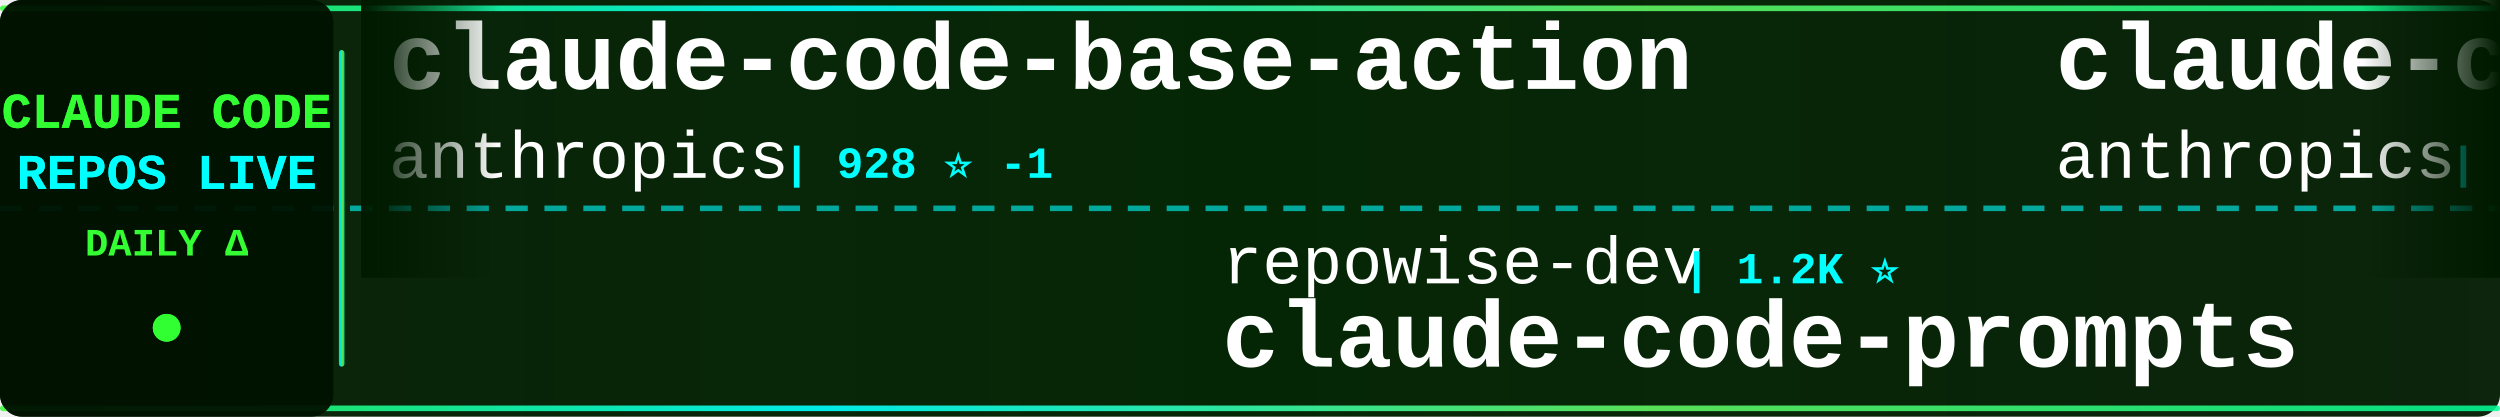
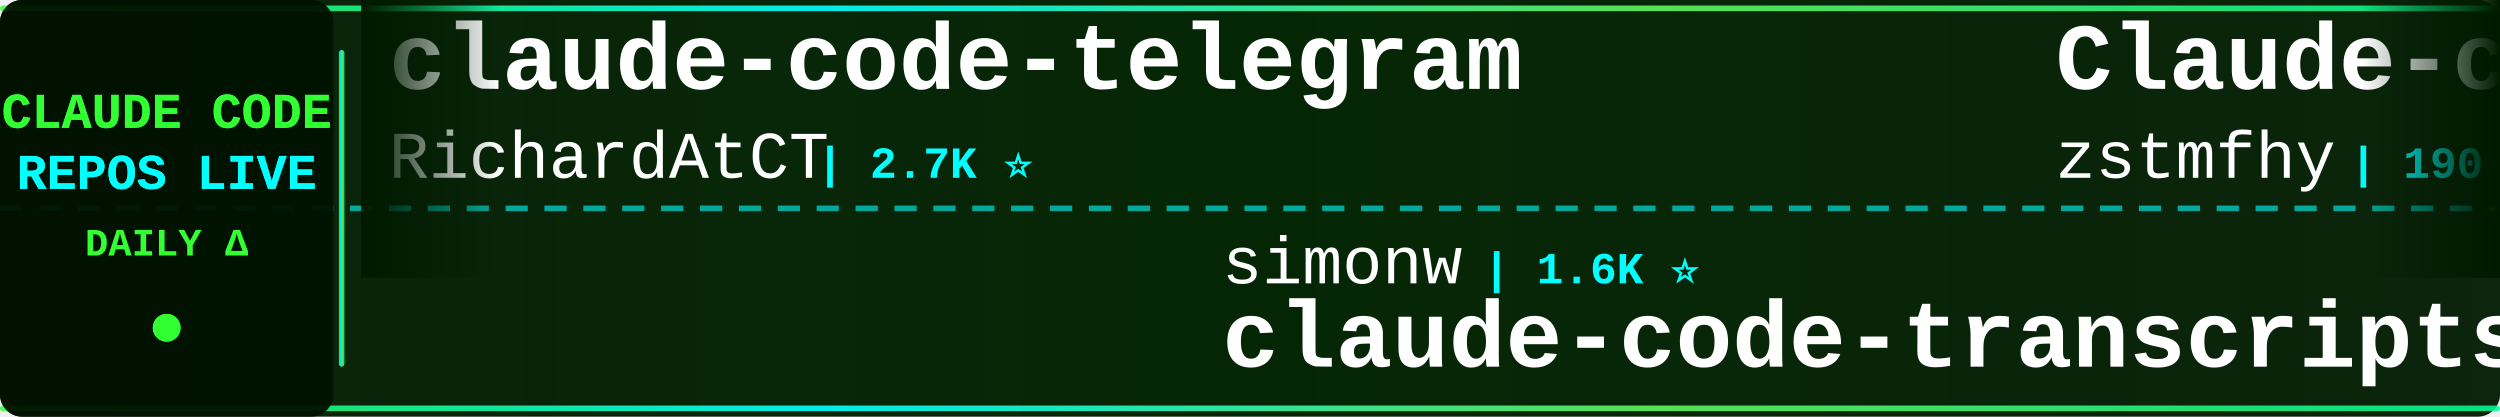
<svg xmlns="http://www.w3.org/2000/svg" width="900" height="150">
  <defs>
    <linearGradient id="tickerBg" x1="0%" y1="0%" x2="100%" y2="0%">
      <stop offset="0%" style="stop-color:#001a00;stop-opacity:0.95" />
      <stop offset="50%" style="stop-color:#002200;stop-opacity:0.98" />
      <stop offset="100%" style="stop-color:#001a00;stop-opacity:0.95" />
    </linearGradient>
    <linearGradient id="borderGrad" x1="0%" y1="0%" x2="100%" y2="0%">
      <stop offset="0%" style="stop-color:#33ff33;stop-opacity:0.85">
        <animate attributeName="stop-opacity" values="0.85;1;0.85" dur="2s" repeatCount="indefinite" />
      </stop>
      <stop offset="33%" style="stop-color:#00ffff;stop-opacity:0.9">
        <animate attributeName="stop-opacity" values="0.9;1;0.9" dur="2.2s" repeatCount="indefinite" />
      </stop>
      <stop offset="66%" style="stop-color:#66ff66;stop-opacity:0.85">
        <animate attributeName="stop-opacity" values="0.85;1;0.85" dur="1.8s" repeatCount="indefinite" />
      </stop>
      <stop offset="100%" style="stop-color:#00ff99;stop-opacity:0.85">
        <animate attributeName="stop-opacity" values="0.85;1;0.85" dur="2s" repeatCount="indefinite" />
      </stop>
    </linearGradient>
    <filter id="textGlow">
      <feGaussianBlur stdDeviation="0.1" result="coloredBlur" />
      <feMerge>
        <feMergeNode in="coloredBlur" />
        <feMergeNode in="SourceGraphic" />
      </feMerge>
    </filter>
    <filter id="metricGlow">
      <feGaussianBlur stdDeviation="0.2" result="coloredBlur" />
      <feMerge>
        <feMergeNode in="coloredBlur" />
        <feMergeNode in="SourceGraphic" />
      </feMerge>
    </filter>
    <linearGradient id="leftFade" x1="0%" y1="0%" x2="100%" y2="0%">
      <stop offset="0%" style="stop-color:#001a00;stop-opacity:1" />
      <stop offset="100%" style="stop-color:#001a00;stop-opacity:0" />
    </linearGradient>
    <linearGradient id="rightFade" x1="0%" y1="0%" x2="100%" y2="0%">
      <stop offset="0%" style="stop-color:#001a00;stop-opacity:0" />
      <stop offset="100%" style="stop-color:#001a00;stop-opacity:1" />
    </linearGradient>
  </defs>
  <rect width="900" height="150" fill="url(#tickerBg)" rx="8" />
  <rect x="0" y="2" width="900" height="2" fill="url(#borderGrad)" rx="1" />
  <rect x="0" y="146" width="900" height="2" fill="url(#borderGrad)" rx="1" />
  <line x1="0" y1="75" x2="900" y2="75" stroke="#00ffff" stroke-width="2" stroke-dasharray="8 6" opacity="0.6" />
  <rect x="0" y="0" width="120" height="150" fill="#001100" opacity="0.95" rx="8" />
  <text x="60" y="46" font-family="'Courier New', monospace" font-size="18" font-weight="bold" fill="#33ff33" text-anchor="middle" filter="url(#textGlow)">
    CLAUDE CODE
  </text>
  <text x="60" y="68" font-family="'Courier New', monospace" font-size="18" font-weight="bold" fill="#00ffff" text-anchor="middle" filter="url(#textGlow)">
    REPOS LIVE
  </text>
  <text x="60" y="92" font-family="'Courier New', monospace" font-size="14" font-weight="bold" fill="#33ff33" text-anchor="middle">
    DAILY Δ
  </text>
  <circle cx="60" cy="118" r="5" fill="#33ff33" filter="url(#metricGlow)">
    <animate attributeName="r" values="4;6;4" dur="1.5s" repeatCount="indefinite" />
    <animate attributeName="opacity" values="0.6;1;0.6" dur="1.5s" repeatCount="indefinite" />
  </circle>
  <rect x="122" y="18" width="2" height="114" fill="url(#borderGrad)" rx="1" />
  <clipPath id="tickerClip">
    <rect x="130" y="0" width="770" height="150" />
  </clipPath>
  <g clip-path="url(#tickerClip)">
    <g id="tickerItems">
      <animateTransform attributeName="transform" attributeType="XML" type="translate" from="0 0" to="-3000 0" dur="54s" repeatCount="indefinite" />
      <g transform="translate(0, 0)">
-         <text x="140" y="32" font-family="'Courier New', monospace" font-size="34" font-weight="bold" fill="#ffffff">claude-code-base-action</text>
-         <text x="140" y="64" font-family="'Courier New', monospace" font-size="24" font-weight="normal" fill="#ffffff" opacity="1.0">anthropics</text>
-         <text x="282" y="64" font-family="'Courier New', monospace" font-size="16" font-weight="bold" fill="#00ffff"> | 928 ⭐ -1</text>
+         <text x="140" y="32" font-family="'Courier New', monospace" font-size="34" font-weight="bold" fill="#ffffff">claude-code-telegram</text>
+         <text x="140" y="64" font-family="'Courier New', monospace" font-size="24" font-weight="normal" fill="#ffffff" opacity="1.0">RichardAtCT</text>
+         <text x="294" y="64" font-family="'Courier New', monospace" font-size="16" font-weight="bold" fill="#00ffff"> | 2.7K ⭐</text>
      </g>
      <g transform="translate(300, 0)">
-         <text x="140" y="102" font-family="'Courier New', monospace" font-size="24" font-weight="normal" fill="#ffffff" opacity="1.0">repowise-dev</text>
-         <text x="306" y="102" font-family="'Courier New', monospace" font-size="16" font-weight="bold" fill="#00ffff"> | 1.2K ⭐</text>
-         <text x="140" y="132" font-family="'Courier New', monospace" font-size="34" font-weight="bold" fill="#ffffff">claude-code-prompts</text>
+         <text x="140" y="102" font-family="'Courier New', monospace" font-size="24" font-weight="normal" fill="#ffffff" opacity="1.0">simonw</text>
+         <text x="234" y="102" font-family="'Courier New', monospace" font-size="16" font-weight="bold" fill="#00ffff"> | 1.6K ⭐</text>
+         <text x="140" y="132" font-family="'Courier New', monospace" font-size="34" font-weight="bold" fill="#ffffff">claude-code-transcripts</text>
      </g>
      <g transform="translate(600, 0)">
-         <text x="140" y="32" font-family="'Courier New', monospace" font-size="34" font-weight="bold" fill="#ffffff">claude-code-action</text>
-         <text x="140" y="64" font-family="'Courier New', monospace" font-size="24" font-weight="normal" fill="#ffffff" opacity="1.0">anthropics</text>
-         <text x="282" y="64" font-family="'Courier New', monospace" font-size="16" font-weight="bold" fill="#00ffff"> | 8.5K ⭐ +1</text>
+         <text x="140" y="32" font-family="'Courier New', monospace" font-size="34" font-weight="bold" fill="#ffffff">Claude-code</text>
+         <text x="140" y="64" font-family="'Courier New', monospace" font-size="24" font-weight="normal" fill="#ffffff" opacity="1.0">zstmfhy</text>
+         <text x="246" y="64" font-family="'Courier New', monospace" font-size="16" font-weight="bold" fill="#00ffff"> | 190 ⭐</text>
      </g>
      <g transform="translate(900, 0)">
+         <text x="140" y="102" font-family="'Courier New', monospace" font-size="24" font-weight="normal" fill="#ffffff" opacity="1.0">affaan-m</text>
+         <text x="258" y="102" font-family="'Courier New', monospace" font-size="16" font-weight="bold" fill="#00ffff"> | 235.4K ⭐ +76</text>
+         <text x="140" y="132" font-family="'Courier New', monospace" font-size="34" font-weight="bold" fill="#ffffff">ECC</text>
+       </g>
+       <g transform="translate(1200, 0)">
+         <text x="140" y="32" font-family="'Courier New', monospace" font-size="34" font-weight="bold" fill="#ffffff">claude-code-guide</text>
+         <text x="140" y="64" font-family="'Courier New', monospace" font-size="24" font-weight="normal" fill="#ffffff" opacity="1.0">Cranot</text>
+         <text x="234" y="64" font-family="'Courier New', monospace" font-size="16" font-weight="bold" fill="#00ffff"> | 2.9K ⭐ +1</text>
+       </g>
+       <g transform="translate(1500, 0)">
        <text x="140" y="102" font-family="'Courier New', monospace" font-size="24" font-weight="normal" fill="#ffffff" opacity="1.0">Chachamaru127</text>
        <text x="318" y="102" font-family="'Courier New', monospace" font-size="16" font-weight="bold" fill="#00ffff"> | 3.0K ⭐</text>
        <text x="140" y="132" font-family="'Courier New', monospace" font-size="34" font-weight="bold" fill="#ffffff">claude-code-harness</text>
      </g>
-       <g transform="translate(1200, 0)">
-         <text x="140" y="32" font-family="'Courier New', monospace" font-size="34" font-weight="bold" fill="#ffffff">claude-code-rust</text>
-         <text x="140" y="64" font-family="'Courier New', monospace" font-size="24" font-weight="normal" fill="#ffffff" opacity="1.0">lorryjovens-hub</text>
-         <text x="342" y="64" font-family="'Courier New', monospace" font-size="16" font-weight="bold" fill="#00ffff"> | 1.7K ⭐ -2</text>
-       </g>
-       <g transform="translate(1500, 0)">
-         <text x="140" y="102" font-family="'Courier New', monospace" font-size="24" font-weight="normal" fill="#ffffff" opacity="1.0">ponponon</text>
-         <text x="258" y="102" font-family="'Courier New', monospace" font-size="16" font-weight="bold" fill="#00ffff"> | 2.3K ⭐</text>
-         <text x="140" y="132" font-family="'Courier New', monospace" font-size="34" font-weight="bold" fill="#ffffff">claude_code_src</text>
-       </g>
      <g transform="translate(1800, 0)">
-         <text x="140" y="32" font-family="'Courier New', monospace" font-size="34" font-weight="bold" fill="#ffffff">Claude-code</text>
-         <text x="140" y="64" font-family="'Courier New', monospace" font-size="24" font-weight="normal" fill="#ffffff" opacity="1.0">fazxes</text>
-         <text x="234" y="64" font-family="'Courier New', monospace" font-size="16" font-weight="bold" fill="#00ffff"> | 226 ⭐</text>
+         <text x="140" y="32" font-family="'Courier New', monospace" font-size="34" font-weight="bold" fill="#ffffff">claude-code-cheat-sheet</text>
+         <text x="140" y="64" font-family="'Courier New', monospace" font-size="24" font-weight="normal" fill="#ffffff" opacity="1.0">Njengah</text>
+         <text x="246" y="64" font-family="'Courier New', monospace" font-size="16" font-weight="bold" fill="#00ffff"> | 1.9K ⭐</text>
      </g>
      <g transform="translate(2100, 0)">
-         <text x="140" y="102" font-family="'Courier New', monospace" font-size="24" font-weight="normal" fill="#ffffff" opacity="1.0">edmund-io</text>
-         <text x="270" y="102" font-family="'Courier New', monospace" font-size="16" font-weight="bold" fill="#00ffff"> | 1.5K ⭐</text>
-         <text x="140" y="132" font-family="'Courier New', monospace" font-size="34" font-weight="bold" fill="#ffffff">edmunds-claude-code</text>
+         <text x="140" y="102" font-family="'Courier New', monospace" font-size="24" font-weight="normal" fill="#ffffff" opacity="1.0">Alishahryar1</text>
+         <text x="306" y="102" font-family="'Courier New', monospace" font-size="16" font-weight="bold" fill="#00ffff"> | 42.9K ⭐ +14</text>
+         <text x="140" y="132" font-family="'Courier New', monospace" font-size="34" font-weight="bold" fill="#ffffff">free-claude-code</text>
      </g>
      <g transform="translate(2400, 0)">
-         <text x="140" y="32" font-family="'Courier New', monospace" font-size="34" font-weight="bold" fill="#ffffff">claude-code-source</text>
-         <text x="140" y="64" font-family="'Courier New', monospace" font-size="24" font-weight="normal" fill="#ffffff" opacity="1.0">JrCx7scC</text>
-         <text x="258" y="64" font-family="'Courier New', monospace" font-size="16" font-weight="bold" fill="#00ffff"> | 371 ⭐</text>
+         <text x="140" y="32" font-family="'Courier New', monospace" font-size="34" font-weight="bold" fill="#ffffff">claude-code-base-action</text>
+         <text x="140" y="64" font-family="'Courier New', monospace" font-size="24" font-weight="normal" fill="#ffffff" opacity="1.0">anthropics</text>
+         <text x="282" y="64" font-family="'Courier New', monospace" font-size="16" font-weight="bold" fill="#00ffff"> | 928 ⭐</text>
      </g>
      <g transform="translate(2700, 0)">
-         <text x="140" y="102" font-family="'Courier New', monospace" font-size="24" font-weight="normal" fill="#ffffff" opacity="1.0">ChrisWiles</text>
-         <text x="282" y="102" font-family="'Courier New', monospace" font-size="16" font-weight="bold" fill="#00ffff"> | 6.0K ⭐</text>
-         <text x="140" y="132" font-family="'Courier New', monospace" font-size="34" font-weight="bold" fill="#ffffff">claude-code-showcase</text>
+         <text x="140" y="102" font-family="'Courier New', monospace" font-size="24" font-weight="normal" fill="#ffffff" opacity="1.0">andrew-kramer-inno</text>
+         <text x="378" y="102" font-family="'Courier New', monospace" font-size="16" font-weight="bold" fill="#00ffff"> | 593 ⭐</text>
+         <text x="140" y="132" font-family="'Courier New', monospace" font-size="34" font-weight="bold" fill="#ffffff">claude-code-source-build</text>
      </g>
      <g transform="translate(3000, 0)">
-         <text x="140" y="32" font-family="'Courier New', monospace" font-size="34" font-weight="bold" fill="#ffffff">claude-code-base-action</text>
-         <text x="140" y="64" font-family="'Courier New', monospace" font-size="24" font-weight="normal" fill="#ffffff" opacity="1.0">anthropics</text>
-         <text x="282" y="64" font-family="'Courier New', monospace" font-size="16" font-weight="bold" fill="#00ffff"> | 928 ⭐ -1</text>
+         <text x="140" y="32" font-family="'Courier New', monospace" font-size="34" font-weight="bold" fill="#ffffff">claude-code-telegram</text>
+         <text x="140" y="64" font-family="'Courier New', monospace" font-size="24" font-weight="normal" fill="#ffffff" opacity="1.0">RichardAtCT</text>
+         <text x="294" y="64" font-family="'Courier New', monospace" font-size="16" font-weight="bold" fill="#00ffff"> | 2.7K ⭐</text>
      </g>
      <g transform="translate(3300, 0)">
-         <text x="140" y="102" font-family="'Courier New', monospace" font-size="24" font-weight="normal" fill="#ffffff" opacity="1.0">repowise-dev</text>
-         <text x="306" y="102" font-family="'Courier New', monospace" font-size="16" font-weight="bold" fill="#00ffff"> | 1.2K ⭐</text>
-         <text x="140" y="132" font-family="'Courier New', monospace" font-size="34" font-weight="bold" fill="#ffffff">claude-code-prompts</text>
+         <text x="140" y="102" font-family="'Courier New', monospace" font-size="24" font-weight="normal" fill="#ffffff" opacity="1.0">simonw</text>
+         <text x="234" y="102" font-family="'Courier New', monospace" font-size="16" font-weight="bold" fill="#00ffff"> | 1.6K ⭐</text>
+         <text x="140" y="132" font-family="'Courier New', monospace" font-size="34" font-weight="bold" fill="#ffffff">claude-code-transcripts</text>
      </g>
      <g transform="translate(3600, 0)">
-         <text x="140" y="32" font-family="'Courier New', monospace" font-size="34" font-weight="bold" fill="#ffffff">claude-code-action</text>
-         <text x="140" y="64" font-family="'Courier New', monospace" font-size="24" font-weight="normal" fill="#ffffff" opacity="1.0">anthropics</text>
-         <text x="282" y="64" font-family="'Courier New', monospace" font-size="16" font-weight="bold" fill="#00ffff"> | 8.5K ⭐ +1</text>
+         <text x="140" y="32" font-family="'Courier New', monospace" font-size="34" font-weight="bold" fill="#ffffff">Claude-code</text>
+         <text x="140" y="64" font-family="'Courier New', monospace" font-size="24" font-weight="normal" fill="#ffffff" opacity="1.0">zstmfhy</text>
+         <text x="246" y="64" font-family="'Courier New', monospace" font-size="16" font-weight="bold" fill="#00ffff"> | 190 ⭐</text>
      </g>
      <g transform="translate(3900, 0)">
-         <text x="140" y="102" font-family="'Courier New', monospace" font-size="24" font-weight="normal" fill="#ffffff" opacity="1.0">Chachamaru127</text>
-         <text x="318" y="102" font-family="'Courier New', monospace" font-size="16" font-weight="bold" fill="#00ffff"> | 3.0K ⭐</text>
-         <text x="140" y="132" font-family="'Courier New', monospace" font-size="34" font-weight="bold" fill="#ffffff">claude-code-harness</text>
+         <text x="140" y="102" font-family="'Courier New', monospace" font-size="24" font-weight="normal" fill="#ffffff" opacity="1.0">affaan-m</text>
+         <text x="258" y="102" font-family="'Courier New', monospace" font-size="16" font-weight="bold" fill="#00ffff"> | 235.4K ⭐ +76</text>
+         <text x="140" y="132" font-family="'Courier New', monospace" font-size="34" font-weight="bold" fill="#ffffff">ECC</text>
      </g>
    </g>
  </g>
  <rect x="130" y="0" width="50" height="100" fill="url(#leftFade)" />
  <rect x="850" y="0" width="50" height="100" fill="url(#rightFade)" />
</svg>
